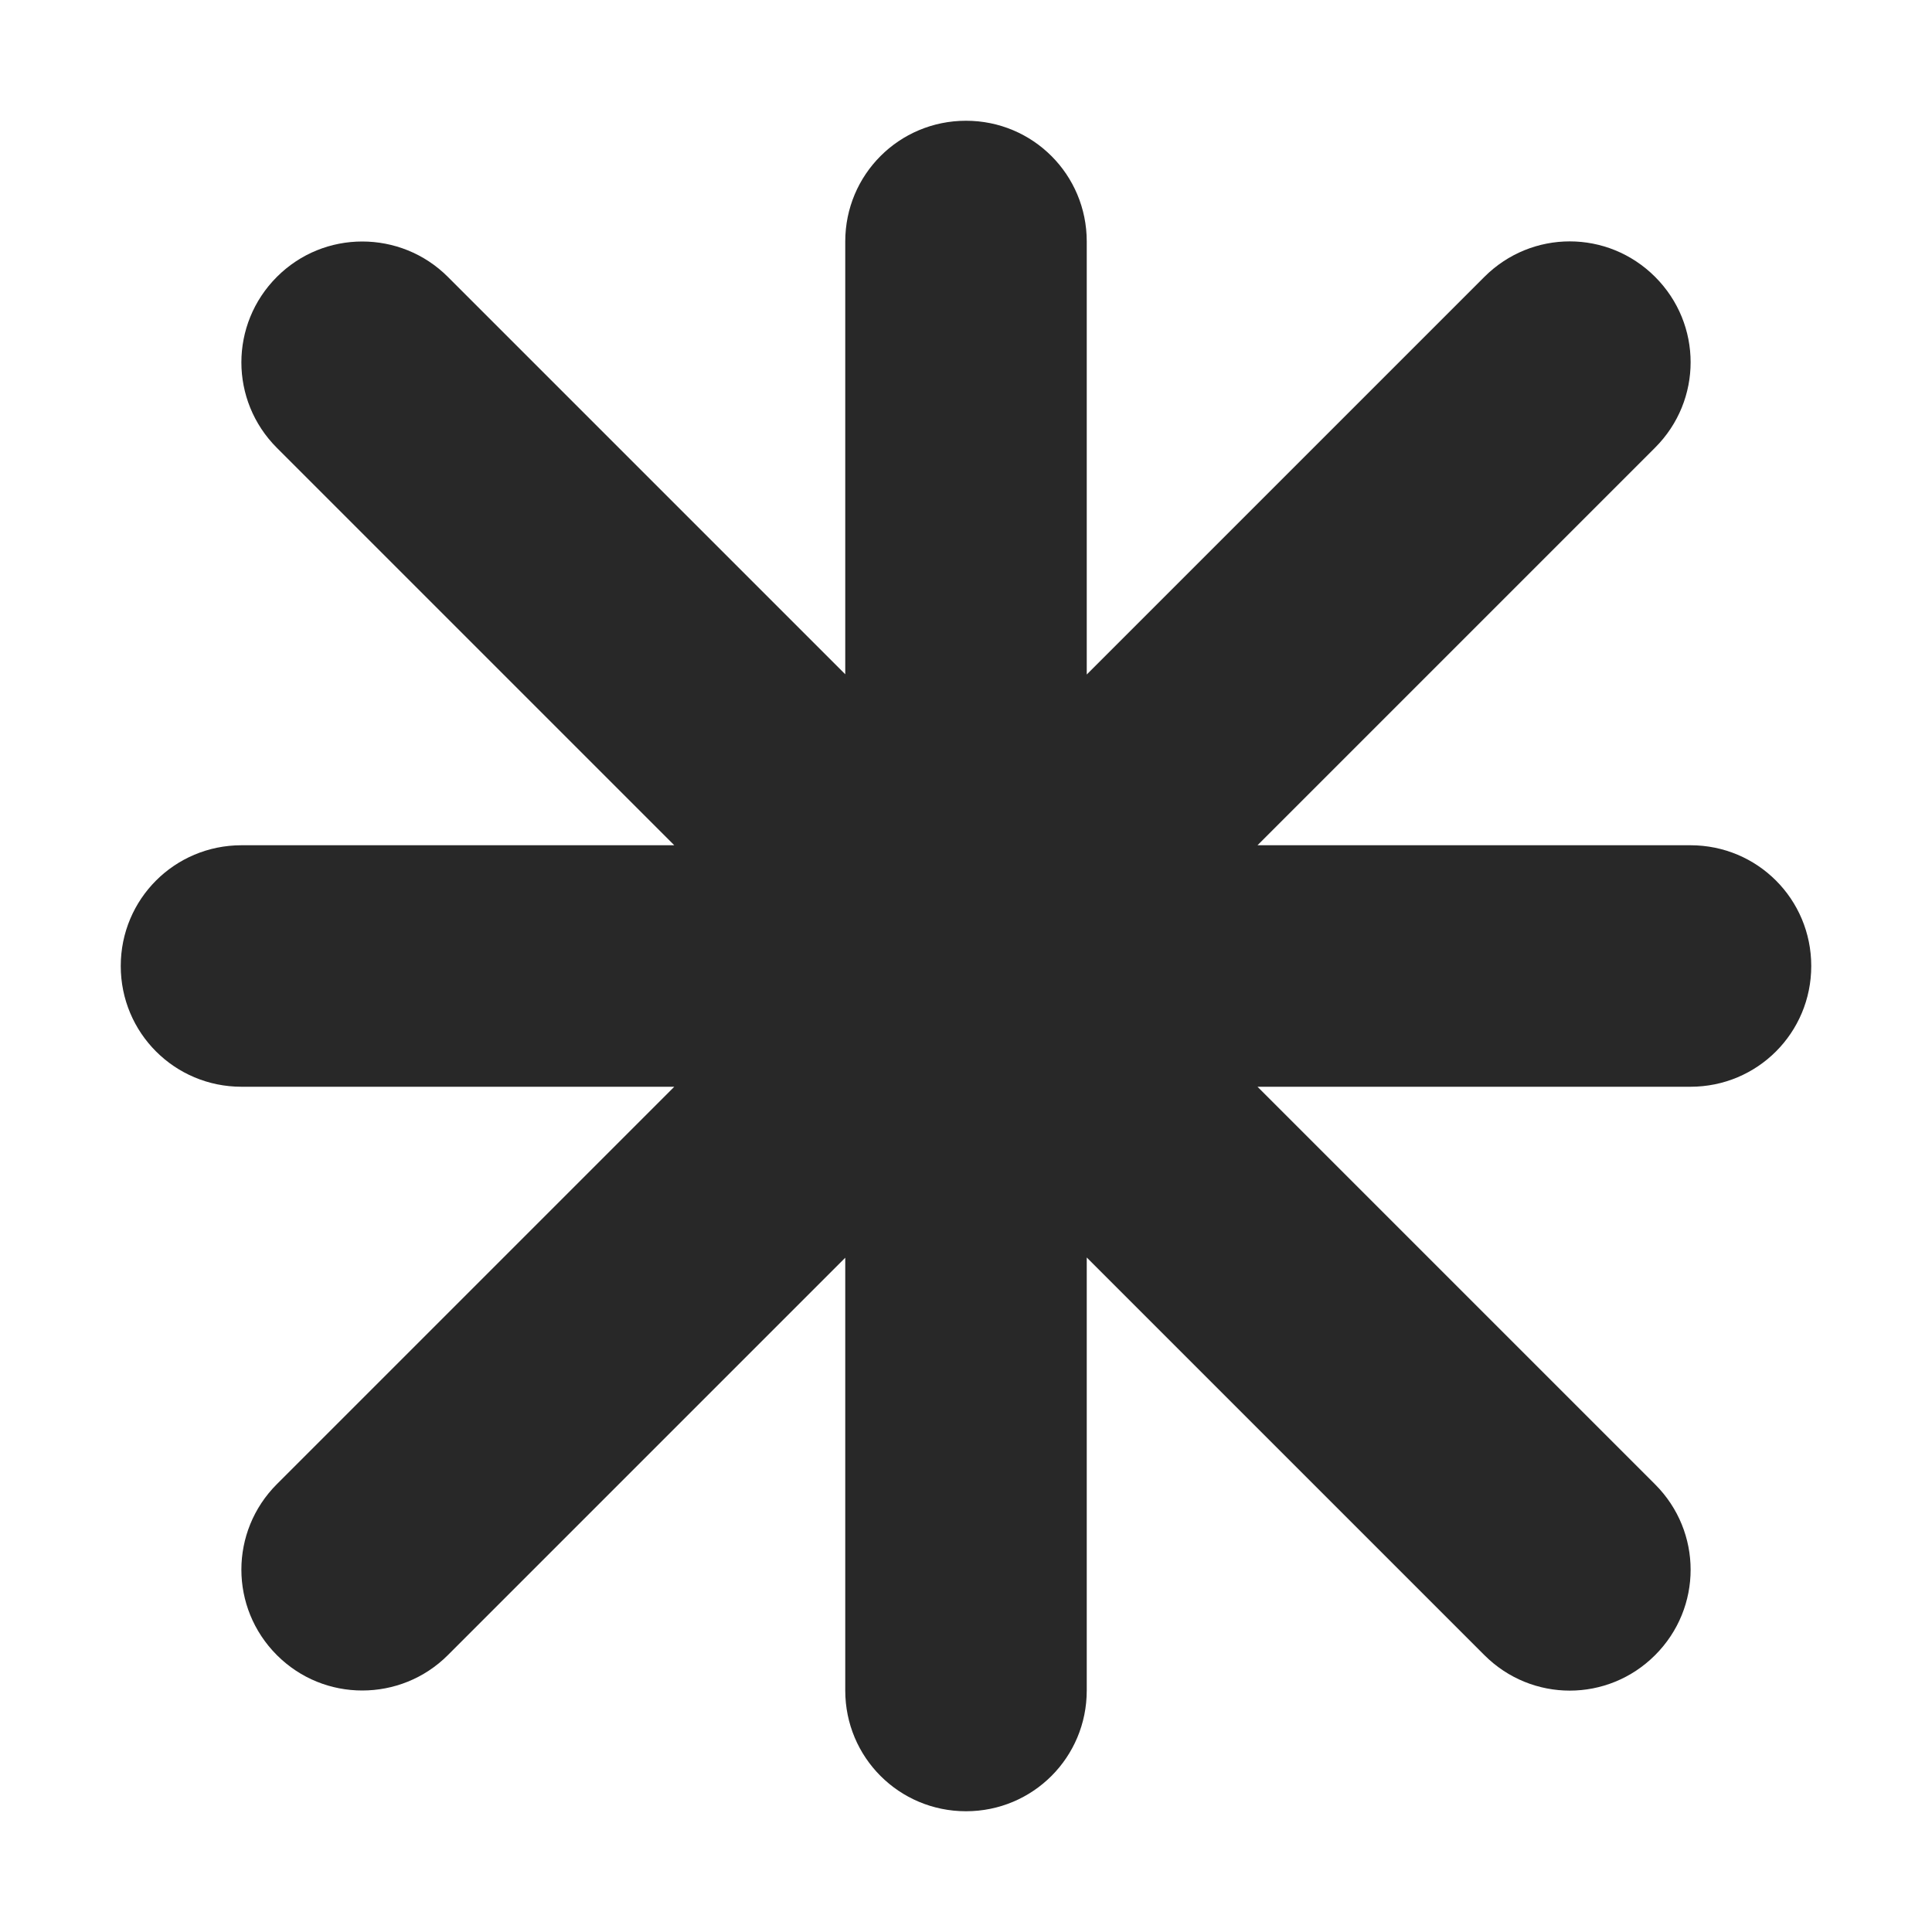
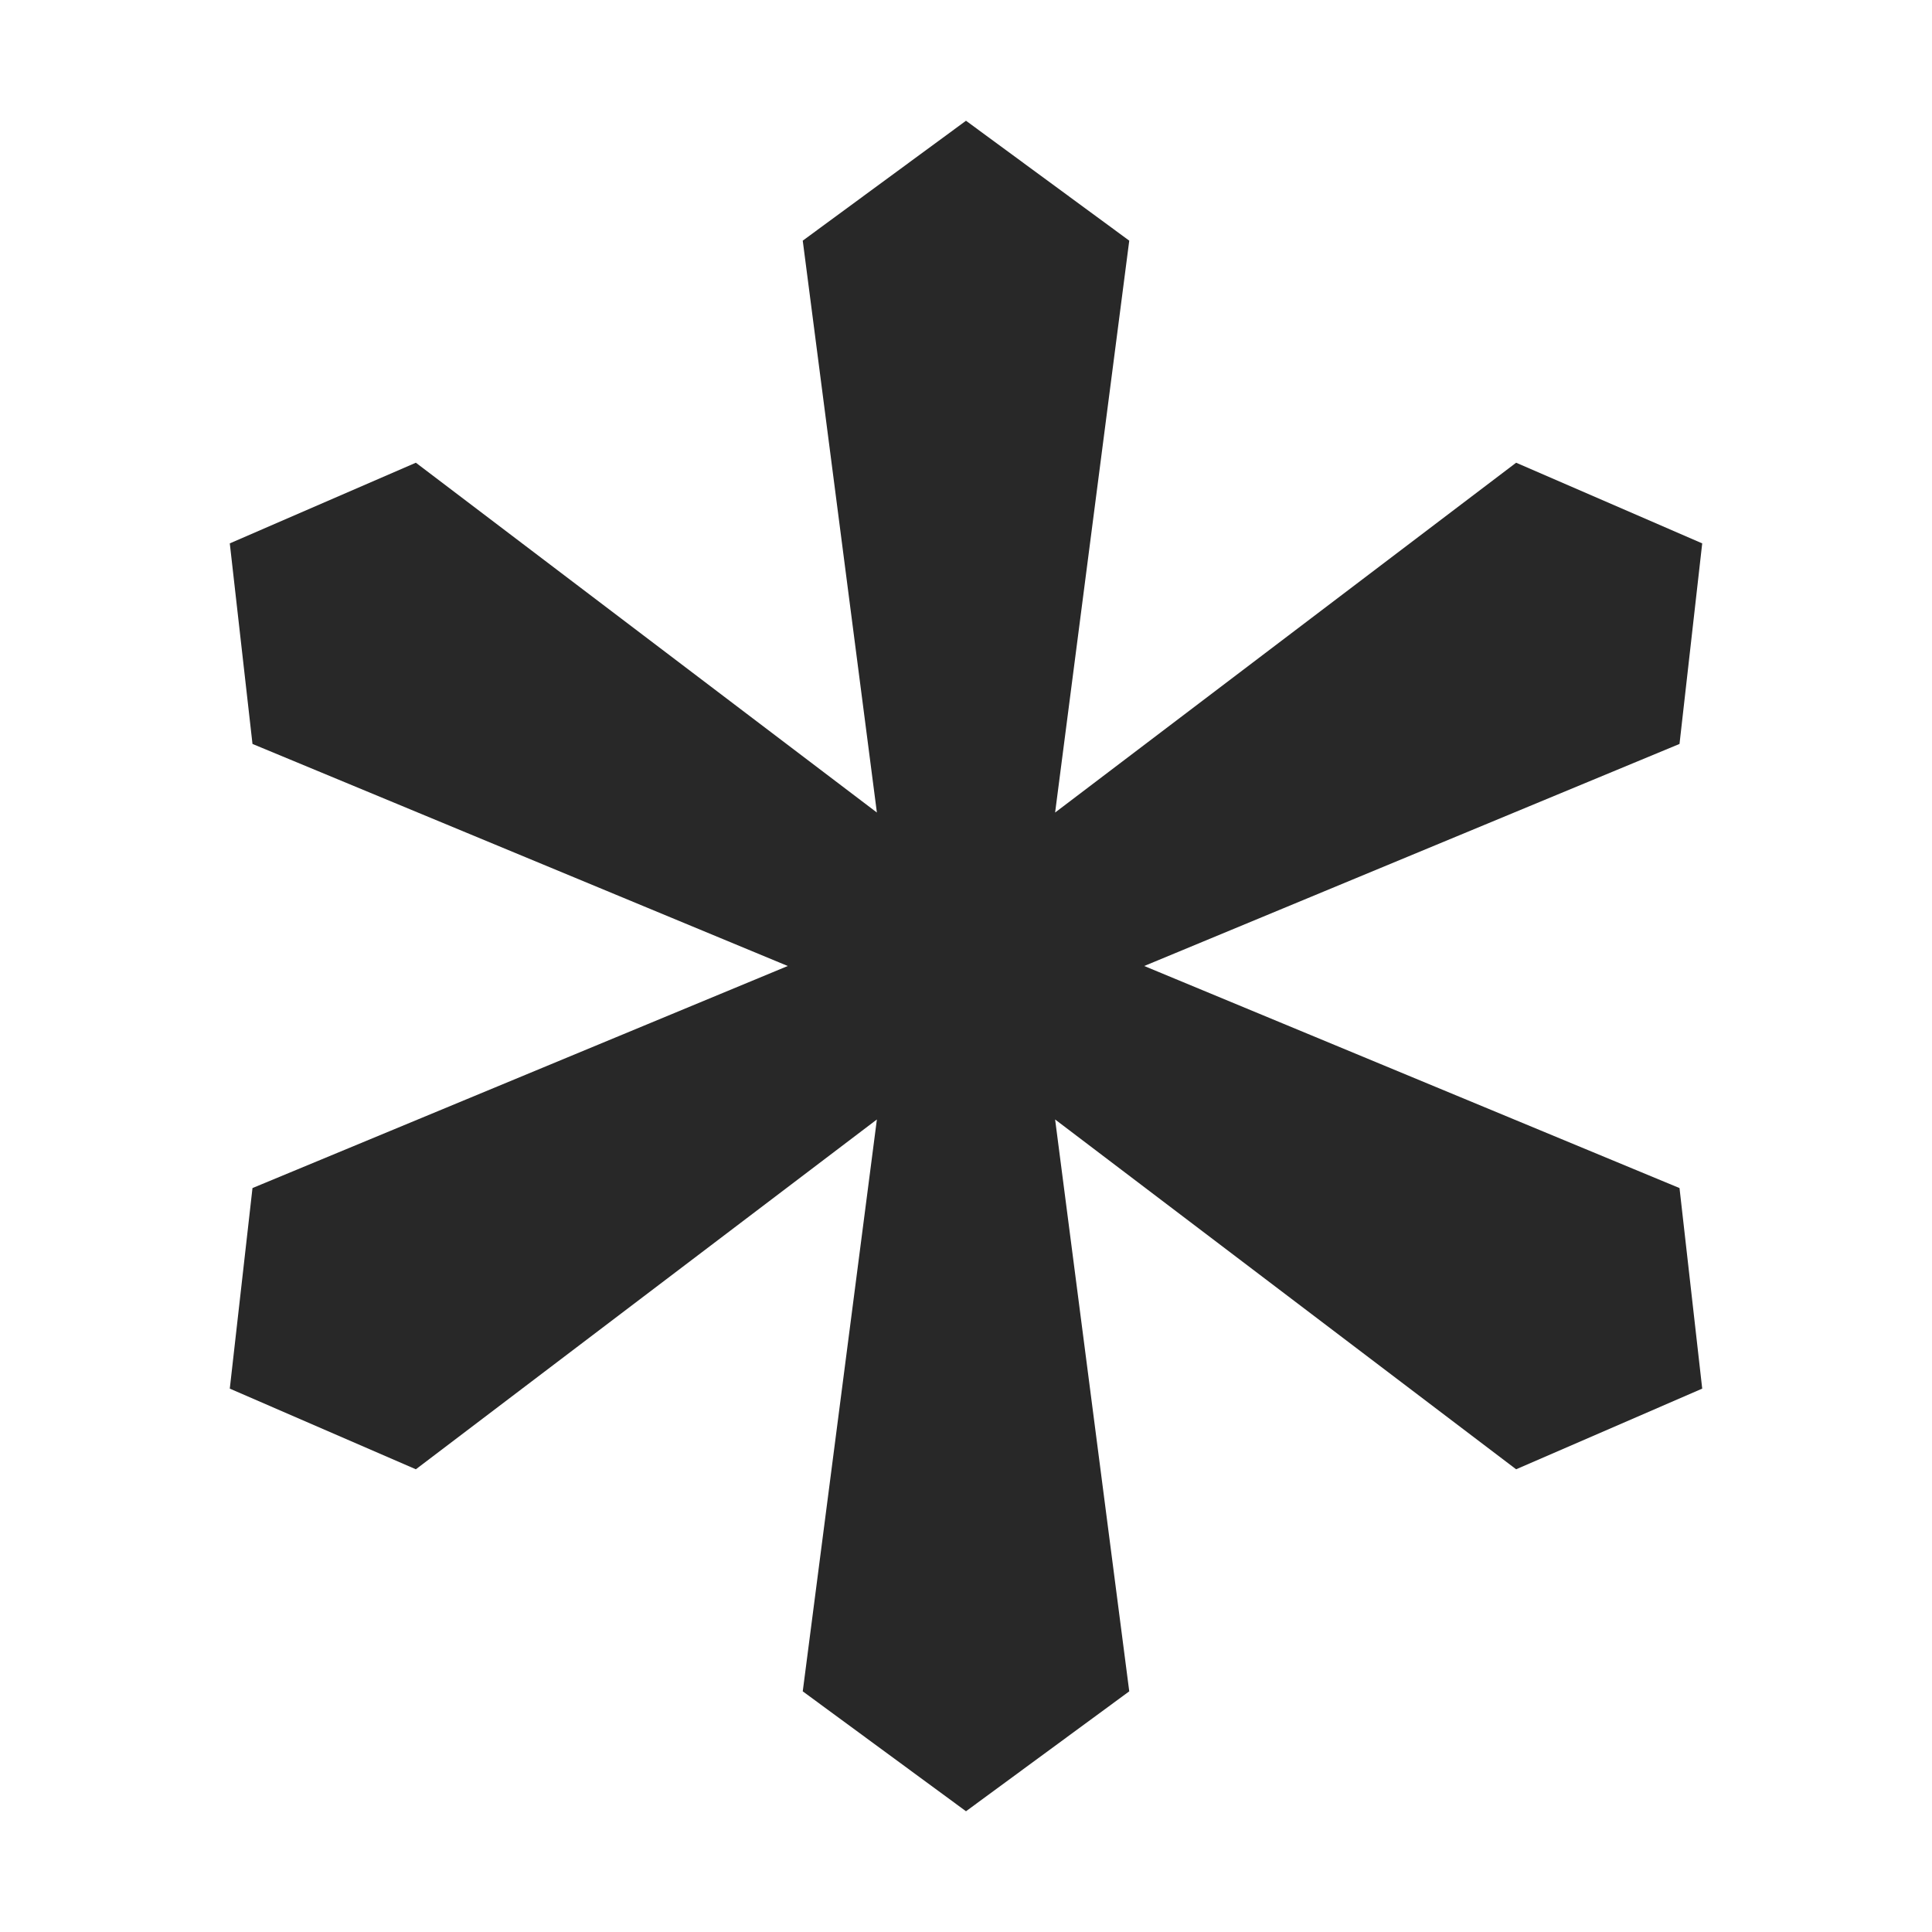
<svg xmlns="http://www.w3.org/2000/svg" width="16" height="16" version="1.1">
  <defs>
    <style id="current-color-scheme" type="text/css">.ColorScheme-Text { color:#282828; } .ColorScheme-Highlight { color:#458588; }</style>
  </defs>
-   <path class="ColorScheme-Text" d="m8 1c-0.554 0-1 0.446-1 1v3.584l-3.291-3.291c-0.196-0.196-0.453-0.293-0.709-0.293-0.256 0-0.511 0.097-0.707 0.293-0.392 0.392-0.392 1.024 0 1.416l3.291 3.291h-3.584c-0.554 0-1 0.446-1 1s0.446 1 1 1h3.584l-3.291 3.291c-0.392 0.392-0.392 1.024 0 1.416 0.196 0.196 0.451 0.293 0.707 0.293 0.256-1e-6 0.513-0.097 0.709-0.293l3.291-3.291v3.584c0 0.554 0.446 1 1 1s1-0.446 1-1v-3.586l3.293 3.293c0.392 0.392 1.022 0.392 1.414 0 0.392-0.392 0.392-1.022 0-1.414l-3.293-3.293h3.586c0.554 0 1-0.446 1-1s-0.446-1-1-1h-3.586l3.293-3.293c0.392-0.392 0.392-1.022 0-1.414-0.392-0.392-1.022-0.392-1.414 0l-3.293 3.293v-3.586c0-0.554-0.446-1-1-1z" fill="currentColor" />
+   <path class="ColorScheme-Text" d="m9.352 14.007-1.352 0.993-1.352-0.993 0.614-4.736-3.818 2.897-1.541-0.668 0.188-1.661 4.433-1.839-4.433-1.839-0.188-1.661 1.541-0.668 3.818 2.897-0.614-4.736 1.352-0.993 1.352 0.993-0.614 4.736 3.818-2.897 1.541 0.668-0.188 1.661-4.433 1.839 4.433 1.839 0.188 1.661-1.541 0.668-3.818-2.897z" fill="currentColor" />
</svg>
